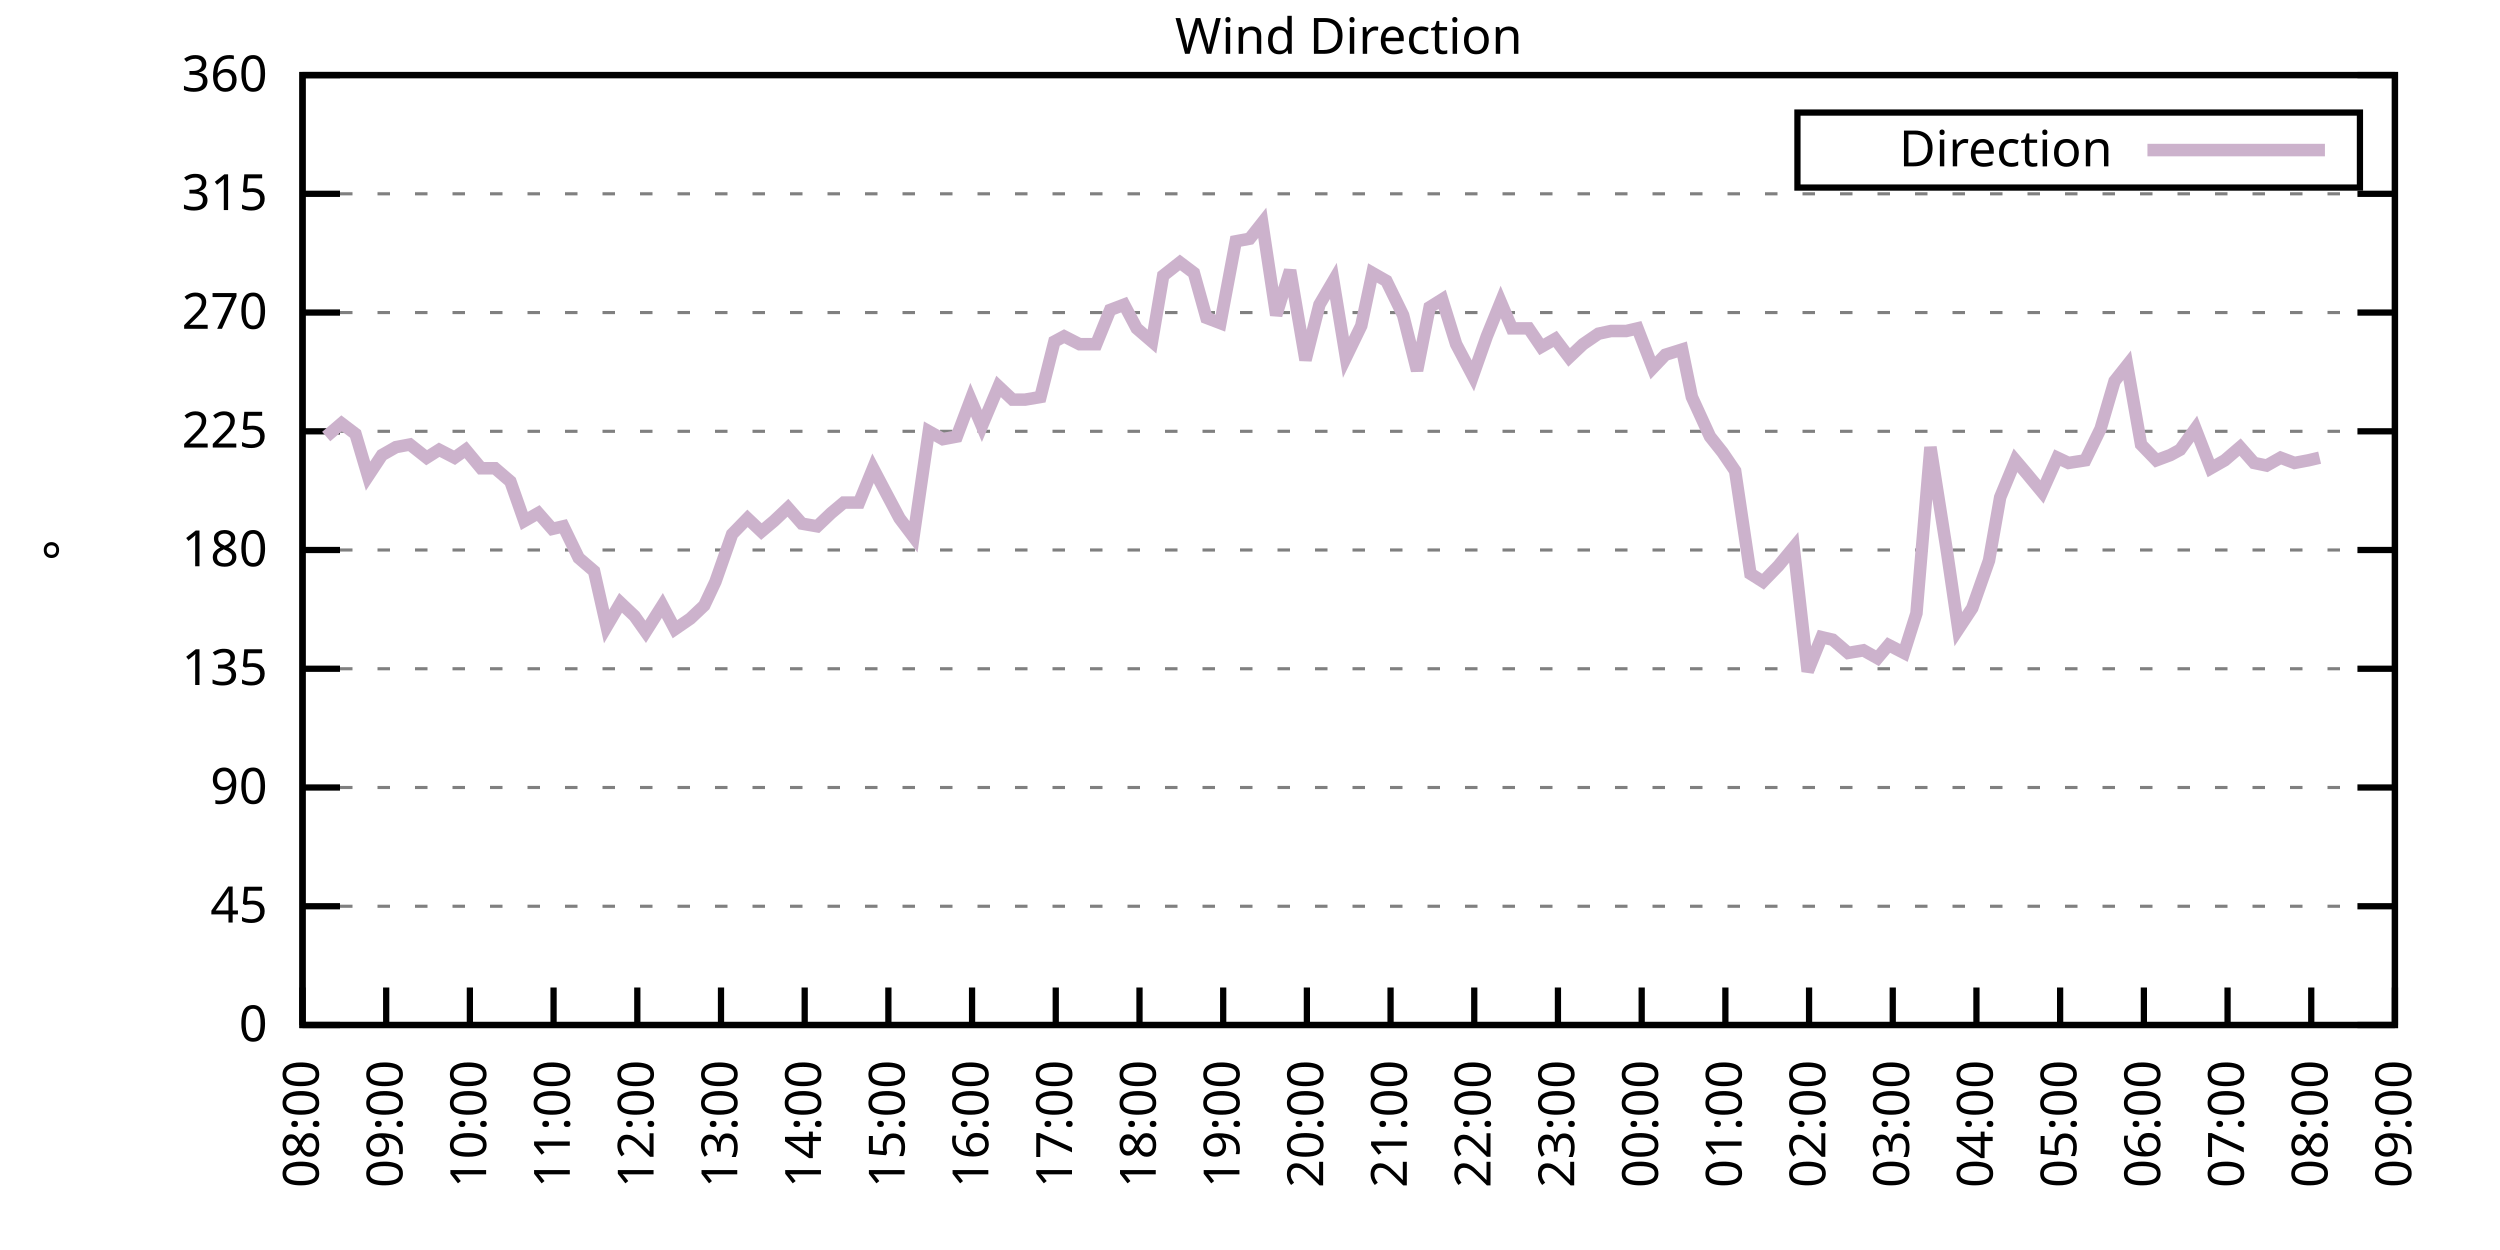
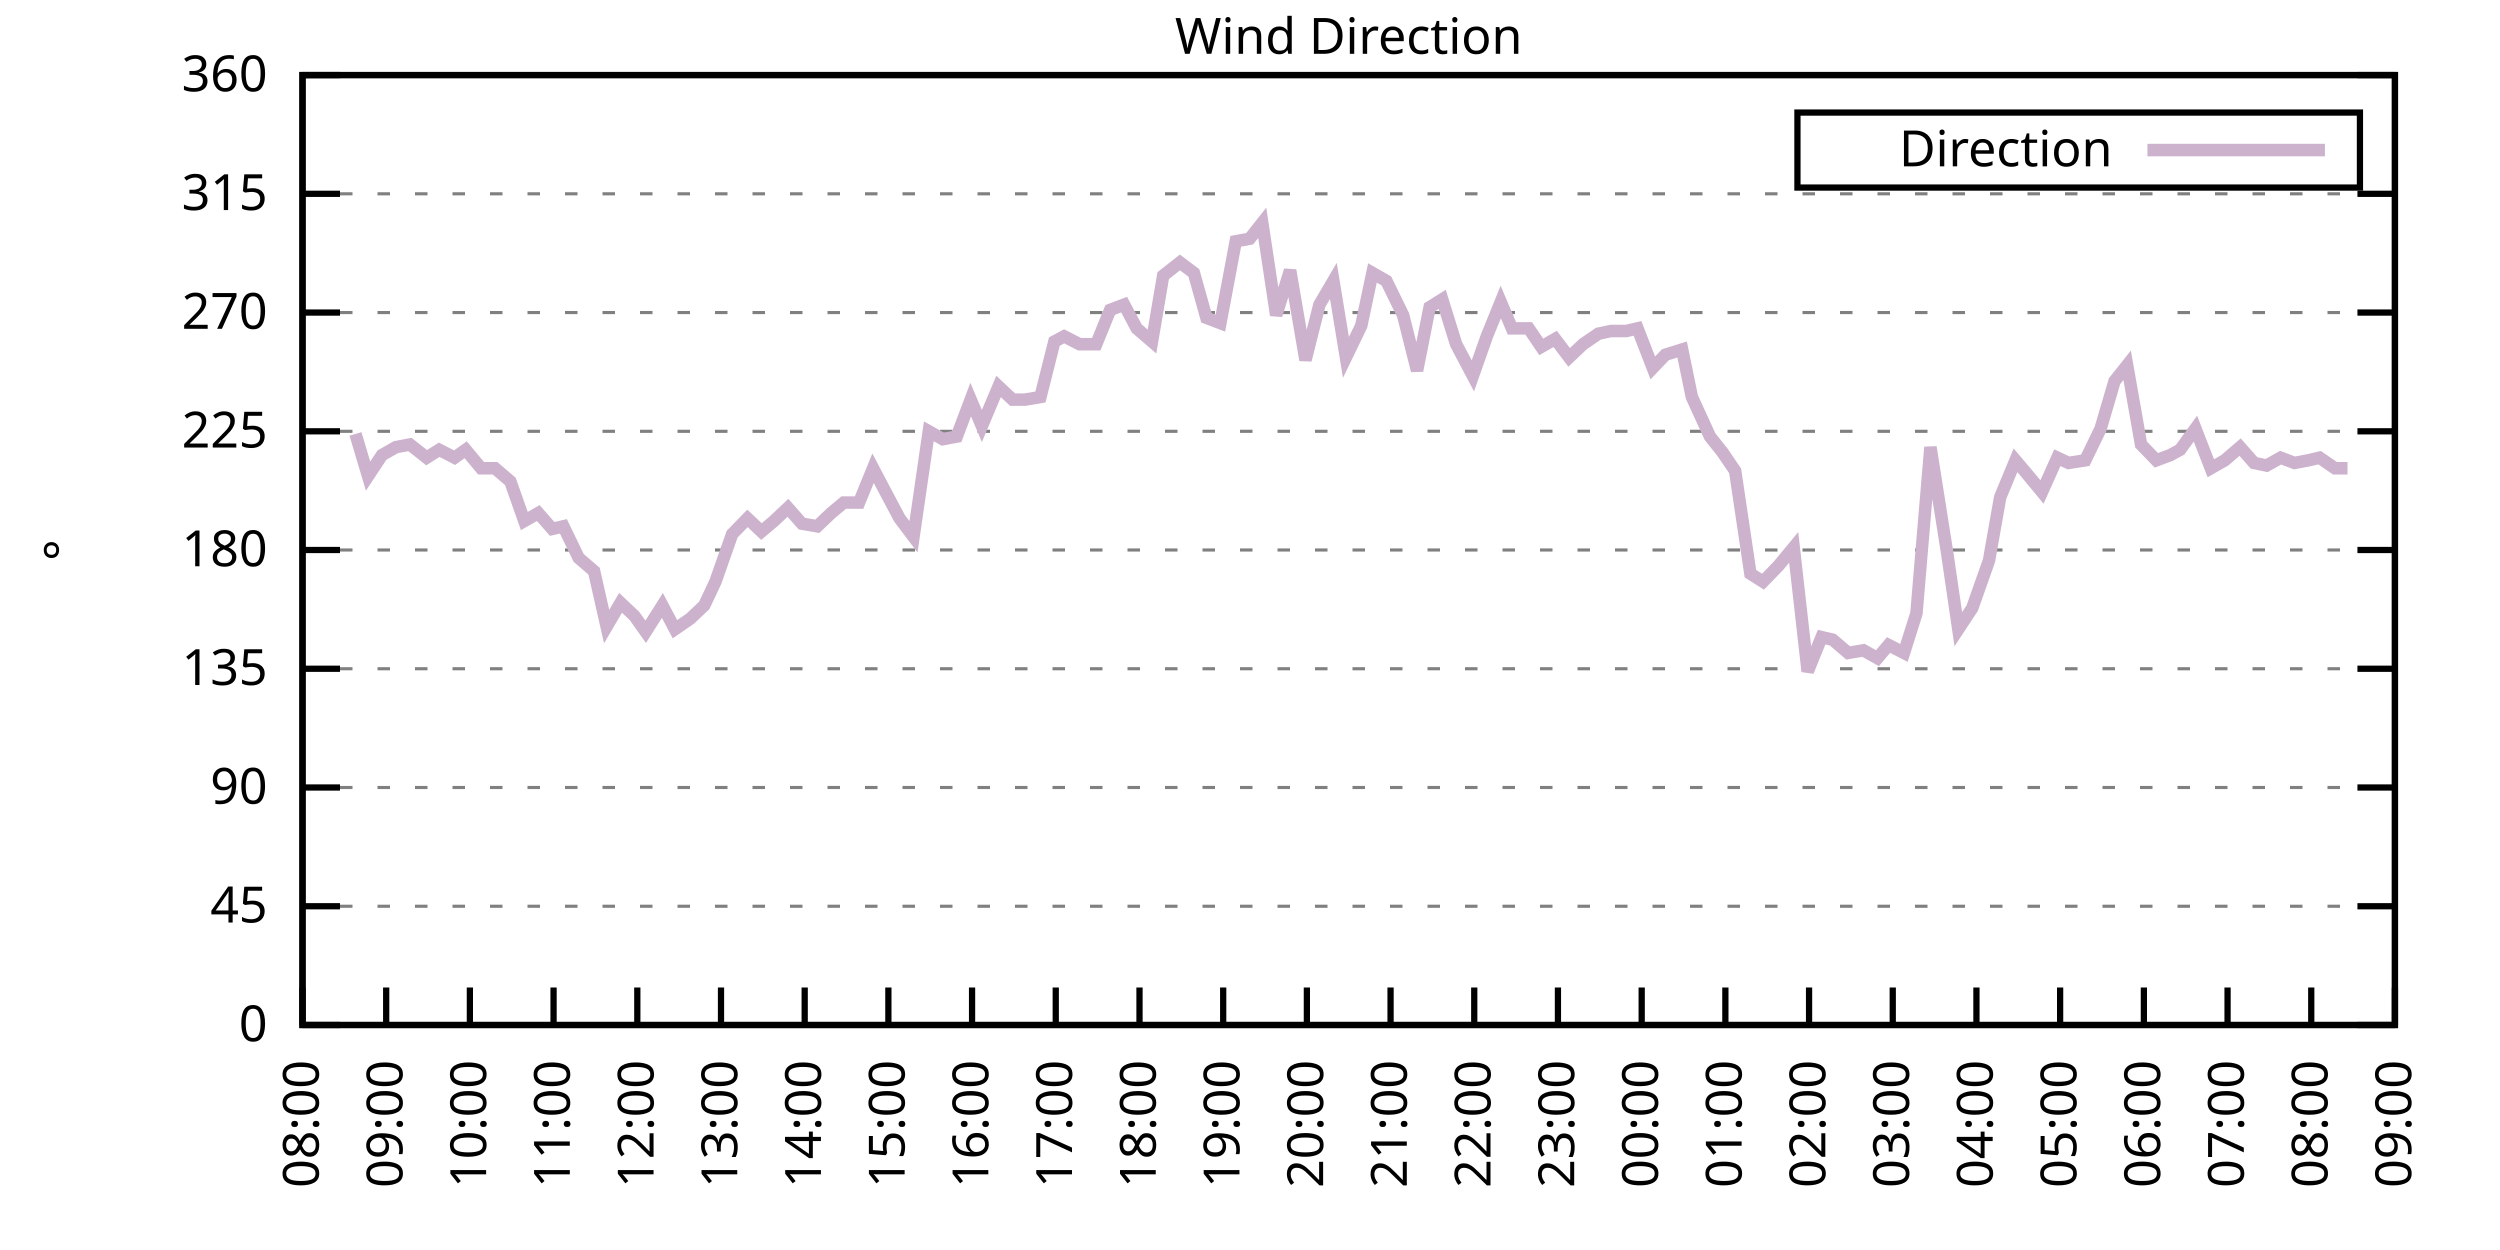
<svg xmlns="http://www.w3.org/2000/svg" xmlns:xlink="http://www.w3.org/1999/xlink" width="400" height="200" viewBox="0 0 400 200">
  <g id="gnuplot_canvas">
    <rect x="0" y="0" width="400" height="200" fill="none" />
    <defs>
      <circle id="gpDot" r="0.5" stroke-width="0.5" stroke="currentColor" />
      <path id="gpPt0" stroke-width="0.333" stroke="currentColor" d="M-1,0 h2 M0,-1 v2" />
      <path id="gpPt1" stroke-width="0.333" stroke="currentColor" d="M-1,-1 L1,1 M1,-1 L-1,1" />
      <path id="gpPt2" stroke-width="0.333" stroke="currentColor" d="M-1,0 L1,0 M0,-1 L0,1 M-1,-1 L1,1 M-1,1 L1,-1" />
      <rect id="gpPt3" stroke-width="0.333" stroke="currentColor" x="-1" y="-1" width="2" height="2" />
      <rect id="gpPt4" stroke-width="0.333" stroke="currentColor" fill="currentColor" x="-1" y="-1" width="2" height="2" />
      <circle id="gpPt5" stroke-width="0.333" stroke="currentColor" cx="0" cy="0" r="1" />
      <use xlink:href="#gpPt5" id="gpPt6" fill="currentColor" stroke="none" />
      <path id="gpPt7" stroke-width="0.333" stroke="currentColor" d="M0,-1.33 L-1.33,0.67 L1.33,0.67 z" />
      <use xlink:href="#gpPt7" id="gpPt8" fill="currentColor" stroke="none" />
      <use xlink:href="#gpPt7" id="gpPt9" stroke="currentColor" transform="rotate(180)" />
      <use xlink:href="#gpPt9" id="gpPt10" fill="currentColor" stroke="none" />
      <use xlink:href="#gpPt3" id="gpPt11" stroke="currentColor" transform="rotate(45)" />
      <use xlink:href="#gpPt11" id="gpPt12" fill="currentColor" stroke="none" />
      <path id="gpPt13" stroke-width="0.333" stroke="currentColor" d="M0,1.330 L1.265,0.411 L0.782,-1.067 L-0.782,-1.076 L-1.265,0.411 z" />
      <use xlink:href="#gpPt13" id="gpPt14" fill="currentColor" stroke="none" />
      <filter id="textbox" filterUnits="objectBoundingBox" x="0" y="0" height="1" width="1">
        <feFlood flood-color="white" flood-opacity="1" result="bgnd" />
        <feComposite in="SourceGraphic" in2="bgnd" operator="atop" />
      </filter>
      <filter id="greybox" filterUnits="objectBoundingBox" x="0" y="0" height="1" width="1">
        <feFlood flood-color="lightgrey" flood-opacity="1" result="grey" />
        <feComposite in="SourceGraphic" in2="grey" operator="atop" />
      </filter>
    </defs>
    <g fill="none" color="white" stroke="currentColor" stroke-width="1.00" stroke-linecap="butt" stroke-linejoin="miter">
</g>
    <g fill="none" color="black" stroke="currentColor" stroke-width="1.00" stroke-linecap="butt" stroke-linejoin="miter">
      <g stroke="none" shape-rendering="crispEdges">
        <polygon fill="rgb(255, 255, 255)" points="48.40,164.00 383.18,164.00 383.18,12.02 48.40,12.02 " />
      </g>
    </g>
    <g fill="none" color="black" stroke="currentColor" stroke-width="1.00" stroke-linecap="butt" stroke-linejoin="miter">
</g>
    <g fill="none" color="black" stroke="black" stroke-width="0.50" stroke-linecap="butt" stroke-linejoin="miter">
</g>
    <g fill="none" color="gray" stroke="currentColor" stroke-width="0.50" stroke-linecap="butt" stroke-linejoin="miter">
      <path stroke="gray" stroke-dasharray="2,4" class="gridline" d="M48.40,164.00 L383.19,164.00  " />
    </g>
    <g fill="none" color="gray" stroke="gray" stroke-width="1.00" stroke-linecap="butt" stroke-linejoin="miter">
</g>
    <g fill="none" color="black" stroke="currentColor" stroke-width="1.00" stroke-linecap="butt" stroke-linejoin="miter">
      <path stroke="black" d="M48.40,164.00 L54.40,164.00 M383.19,164.00 L377.19,164.00  " />
      <g transform="translate(42.80,166.60)" stroke="none" fill="black" font-family="Sans" font-size="8.00" text-anchor="end">
        <text>
          <tspan font-family="Sans"> 0</tspan>
        </text>
      </g>
    </g>
    <g fill="none" color="black" stroke="currentColor" stroke-width="1.00" stroke-linecap="butt" stroke-linejoin="miter">
</g>
    <g fill="none" color="black" stroke="black" stroke-width="0.50" stroke-linecap="butt" stroke-linejoin="miter">
</g>
    <g fill="none" color="gray" stroke="currentColor" stroke-width="0.50" stroke-linecap="butt" stroke-linejoin="miter">
      <path stroke="gray" stroke-dasharray="2,4" class="gridline" d="M48.40,145.00 L383.19,145.00  " />
    </g>
    <g fill="none" color="gray" stroke="gray" stroke-width="1.00" stroke-linecap="butt" stroke-linejoin="miter">
</g>
    <g fill="none" color="black" stroke="currentColor" stroke-width="1.00" stroke-linecap="butt" stroke-linejoin="miter">
      <path stroke="black" d="M48.40,145.00 L54.40,145.00 M383.19,145.00 L377.19,145.00  " />
      <g transform="translate(42.80,147.60)" stroke="none" fill="black" font-family="Sans" font-size="8.00" text-anchor="end">
        <text>
          <tspan font-family="Sans"> 45</tspan>
        </text>
      </g>
    </g>
    <g fill="none" color="black" stroke="currentColor" stroke-width="1.00" stroke-linecap="butt" stroke-linejoin="miter">
</g>
    <g fill="none" color="black" stroke="black" stroke-width="0.50" stroke-linecap="butt" stroke-linejoin="miter">
</g>
    <g fill="none" color="gray" stroke="currentColor" stroke-width="0.50" stroke-linecap="butt" stroke-linejoin="miter">
      <path stroke="gray" stroke-dasharray="2,4" class="gridline" d="M48.40,126.00 L383.19,126.00  " />
    </g>
    <g fill="none" color="gray" stroke="gray" stroke-width="1.00" stroke-linecap="butt" stroke-linejoin="miter">
</g>
    <g fill="none" color="black" stroke="currentColor" stroke-width="1.00" stroke-linecap="butt" stroke-linejoin="miter">
      <path stroke="black" d="M48.40,126.00 L54.40,126.00 M383.19,126.00 L377.19,126.00  " />
      <g transform="translate(42.80,128.60)" stroke="none" fill="black" font-family="Sans" font-size="8.00" text-anchor="end">
        <text>
          <tspan font-family="Sans"> 90</tspan>
        </text>
      </g>
    </g>
    <g fill="none" color="black" stroke="currentColor" stroke-width="1.00" stroke-linecap="butt" stroke-linejoin="miter">
</g>
    <g fill="none" color="black" stroke="black" stroke-width="0.50" stroke-linecap="butt" stroke-linejoin="miter">
</g>
    <g fill="none" color="gray" stroke="currentColor" stroke-width="0.50" stroke-linecap="butt" stroke-linejoin="miter">
      <path stroke="gray" stroke-dasharray="2,4" class="gridline" d="M48.40,107.00 L383.19,107.00  " />
    </g>
    <g fill="none" color="gray" stroke="gray" stroke-width="1.00" stroke-linecap="butt" stroke-linejoin="miter">
</g>
    <g fill="none" color="black" stroke="currentColor" stroke-width="1.00" stroke-linecap="butt" stroke-linejoin="miter">
      <path stroke="black" d="M48.40,107.00 L54.40,107.00 M383.19,107.00 L377.19,107.00  " />
      <g transform="translate(42.80,109.60)" stroke="none" fill="black" font-family="Sans" font-size="8.00" text-anchor="end">
        <text>
          <tspan font-family="Sans"> 135</tspan>
        </text>
      </g>
    </g>
    <g fill="none" color="black" stroke="currentColor" stroke-width="1.00" stroke-linecap="butt" stroke-linejoin="miter">
</g>
    <g fill="none" color="black" stroke="black" stroke-width="0.50" stroke-linecap="butt" stroke-linejoin="miter">
</g>
    <g fill="none" color="gray" stroke="currentColor" stroke-width="0.50" stroke-linecap="butt" stroke-linejoin="miter">
      <path stroke="gray" stroke-dasharray="2,4" class="gridline" d="M48.40,88.00 L383.19,88.00  " />
    </g>
    <g fill="none" color="gray" stroke="gray" stroke-width="1.00" stroke-linecap="butt" stroke-linejoin="miter">
</g>
    <g fill="none" color="black" stroke="currentColor" stroke-width="1.00" stroke-linecap="butt" stroke-linejoin="miter">
      <path stroke="black" d="M48.40,88.00 L54.40,88.00 M383.19,88.00 L377.19,88.00  " />
      <g transform="translate(42.80,90.60)" stroke="none" fill="black" font-family="Sans" font-size="8.00" text-anchor="end">
        <text>
          <tspan font-family="Sans"> 180</tspan>
        </text>
      </g>
    </g>
    <g fill="none" color="black" stroke="currentColor" stroke-width="1.00" stroke-linecap="butt" stroke-linejoin="miter">
</g>
    <g fill="none" color="black" stroke="black" stroke-width="0.50" stroke-linecap="butt" stroke-linejoin="miter">
</g>
    <g fill="none" color="gray" stroke="currentColor" stroke-width="0.50" stroke-linecap="butt" stroke-linejoin="miter">
      <path stroke="gray" stroke-dasharray="2,4" class="gridline" d="M48.40,69.01 L383.19,69.01  " />
    </g>
    <g fill="none" color="gray" stroke="gray" stroke-width="1.00" stroke-linecap="butt" stroke-linejoin="miter">
</g>
    <g fill="none" color="black" stroke="currentColor" stroke-width="1.00" stroke-linecap="butt" stroke-linejoin="miter">
      <path stroke="black" d="M48.40,69.01 L54.40,69.01 M383.19,69.01 L377.19,69.01  " />
      <g transform="translate(42.80,71.61)" stroke="none" fill="black" font-family="Sans" font-size="8.00" text-anchor="end">
        <text>
          <tspan font-family="Sans"> 225</tspan>
        </text>
      </g>
    </g>
    <g fill="none" color="black" stroke="currentColor" stroke-width="1.00" stroke-linecap="butt" stroke-linejoin="miter">
</g>
    <g fill="none" color="black" stroke="black" stroke-width="0.50" stroke-linecap="butt" stroke-linejoin="miter">
</g>
    <g fill="none" color="gray" stroke="currentColor" stroke-width="0.50" stroke-linecap="butt" stroke-linejoin="miter">
      <path stroke="gray" stroke-dasharray="2,4" class="gridline" d="M48.40,50.01 L383.19,50.01  " />
    </g>
    <g fill="none" color="gray" stroke="gray" stroke-width="1.00" stroke-linecap="butt" stroke-linejoin="miter">
</g>
    <g fill="none" color="black" stroke="currentColor" stroke-width="1.00" stroke-linecap="butt" stroke-linejoin="miter">
      <path stroke="black" d="M48.40,50.01 L54.40,50.01 M383.19,50.01 L377.19,50.01  " />
      <g transform="translate(42.80,52.61)" stroke="none" fill="black" font-family="Sans" font-size="8.00" text-anchor="end">
        <text>
          <tspan font-family="Sans"> 270</tspan>
        </text>
      </g>
    </g>
    <g fill="none" color="black" stroke="currentColor" stroke-width="1.00" stroke-linecap="butt" stroke-linejoin="miter">
</g>
    <g fill="none" color="black" stroke="black" stroke-width="0.50" stroke-linecap="butt" stroke-linejoin="miter">
</g>
    <g fill="none" color="gray" stroke="currentColor" stroke-width="0.50" stroke-linecap="butt" stroke-linejoin="miter">
      <path stroke="gray" stroke-dasharray="2,4" class="gridline" d="M48.40,31.01 L383.19,31.01  " />
    </g>
    <g fill="none" color="gray" stroke="gray" stroke-width="1.00" stroke-linecap="butt" stroke-linejoin="miter">
</g>
    <g fill="none" color="black" stroke="currentColor" stroke-width="1.00" stroke-linecap="butt" stroke-linejoin="miter">
      <path stroke="black" d="M48.40,31.01 L54.40,31.01 M383.19,31.01 L377.19,31.01  " />
      <g transform="translate(42.80,33.61)" stroke="none" fill="black" font-family="Sans" font-size="8.00" text-anchor="end">
        <text>
          <tspan font-family="Sans"> 315</tspan>
        </text>
      </g>
    </g>
    <g fill="none" color="black" stroke="currentColor" stroke-width="1.00" stroke-linecap="butt" stroke-linejoin="miter">
</g>
    <g fill="none" color="black" stroke="black" stroke-width="0.50" stroke-linecap="butt" stroke-linejoin="miter">
</g>
    <g fill="none" color="gray" stroke="currentColor" stroke-width="0.50" stroke-linecap="butt" stroke-linejoin="miter">
      <path stroke="gray" stroke-dasharray="2,4" class="gridline" d="M48.40,12.01 L383.19,12.01  " />
    </g>
    <g fill="none" color="gray" stroke="gray" stroke-width="1.00" stroke-linecap="butt" stroke-linejoin="miter">
</g>
    <g fill="none" color="black" stroke="currentColor" stroke-width="1.00" stroke-linecap="butt" stroke-linejoin="miter">
      <path stroke="black" d="M48.40,12.01 L54.40,12.01 M383.19,12.01 L377.19,12.01  " />
      <g transform="translate(42.80,14.61)" stroke="none" fill="black" font-family="Sans" font-size="8.00" text-anchor="end">
        <text>
          <tspan font-family="Sans"> 360</tspan>
        </text>
      </g>
    </g>
    <g fill="none" color="black" stroke="currentColor" stroke-width="1.00" stroke-linecap="butt" stroke-linejoin="miter">
      <path stroke="black" d="M48.40,164.00 L48.40,158.00  " />
      <g transform="translate(51.00,169.60) rotate(270.00)" stroke="none" fill="black" font-family="Sans" font-size="8.00" text-anchor="end">
        <text>
          <tspan font-family="Sans">08:00</tspan>
        </text>
      </g>
    </g>
    <g fill="none" color="black" stroke="currentColor" stroke-width="1.00" stroke-linecap="butt" stroke-linejoin="miter">
      <path stroke="black" d="M61.79,164.00 L61.79,158.00  " />
      <g transform="translate(64.39,169.60) rotate(270.00)" stroke="none" fill="black" font-family="Sans" font-size="8.00" text-anchor="end">
        <text>
          <tspan font-family="Sans">09:00</tspan>
        </text>
      </g>
    </g>
    <g fill="none" color="black" stroke="currentColor" stroke-width="1.00" stroke-linecap="butt" stroke-linejoin="miter">
      <path stroke="black" d="M75.18,164.00 L75.18,158.00  " />
      <g transform="translate(77.78,169.60) rotate(270.00)" stroke="none" fill="black" font-family="Sans" font-size="8.00" text-anchor="end">
        <text>
          <tspan font-family="Sans">10:00</tspan>
        </text>
      </g>
    </g>
    <g fill="none" color="black" stroke="currentColor" stroke-width="1.00" stroke-linecap="butt" stroke-linejoin="miter">
      <path stroke="black" d="M88.57,164.00 L88.57,158.00  " />
      <g transform="translate(91.17,169.60) rotate(270.00)" stroke="none" fill="black" font-family="Sans" font-size="8.00" text-anchor="end">
        <text>
          <tspan font-family="Sans">11:00</tspan>
        </text>
      </g>
    </g>
    <g fill="none" color="black" stroke="currentColor" stroke-width="1.00" stroke-linecap="butt" stroke-linejoin="miter">
      <path stroke="black" d="M101.97,164.00 L101.97,158.00  " />
      <g transform="translate(104.57,169.60) rotate(270.00)" stroke="none" fill="black" font-family="Sans" font-size="8.00" text-anchor="end">
        <text>
          <tspan font-family="Sans">12:00</tspan>
        </text>
      </g>
    </g>
    <g fill="none" color="black" stroke="currentColor" stroke-width="1.00" stroke-linecap="butt" stroke-linejoin="miter">
      <path stroke="black" d="M115.36,164.00 L115.36,158.00  " />
      <g transform="translate(117.96,169.60) rotate(270.00)" stroke="none" fill="black" font-family="Sans" font-size="8.00" text-anchor="end">
        <text>
          <tspan font-family="Sans">13:00</tspan>
        </text>
      </g>
    </g>
    <g fill="none" color="black" stroke="currentColor" stroke-width="1.00" stroke-linecap="butt" stroke-linejoin="miter">
      <path stroke="black" d="M128.75,164.00 L128.75,158.00  " />
      <g transform="translate(131.35,169.60) rotate(270.00)" stroke="none" fill="black" font-family="Sans" font-size="8.00" text-anchor="end">
        <text>
          <tspan font-family="Sans">14:00</tspan>
        </text>
      </g>
    </g>
    <g fill="none" color="black" stroke="currentColor" stroke-width="1.00" stroke-linecap="butt" stroke-linejoin="miter">
      <path stroke="black" d="M142.14,164.00 L142.14,158.00  " />
      <g transform="translate(144.74,169.60) rotate(270.00)" stroke="none" fill="black" font-family="Sans" font-size="8.00" text-anchor="end">
        <text>
          <tspan font-family="Sans">15:00</tspan>
        </text>
      </g>
    </g>
    <g fill="none" color="black" stroke="currentColor" stroke-width="1.00" stroke-linecap="butt" stroke-linejoin="miter">
      <path stroke="black" d="M155.53,164.00 L155.53,158.00  " />
      <g transform="translate(158.13,169.60) rotate(270.00)" stroke="none" fill="black" font-family="Sans" font-size="8.00" text-anchor="end">
        <text>
          <tspan font-family="Sans">16:00</tspan>
        </text>
      </g>
    </g>
    <g fill="none" color="black" stroke="currentColor" stroke-width="1.00" stroke-linecap="butt" stroke-linejoin="miter">
      <path stroke="black" d="M168.92,164.00 L168.92,158.00  " />
      <g transform="translate(171.52,169.60) rotate(270.00)" stroke="none" fill="black" font-family="Sans" font-size="8.00" text-anchor="end">
        <text>
          <tspan font-family="Sans">17:00</tspan>
        </text>
      </g>
    </g>
    <g fill="none" color="black" stroke="currentColor" stroke-width="1.00" stroke-linecap="butt" stroke-linejoin="miter">
      <path stroke="black" d="M182.32,164.00 L182.32,158.00  " />
      <g transform="translate(184.92,169.60) rotate(270.00)" stroke="none" fill="black" font-family="Sans" font-size="8.00" text-anchor="end">
        <text>
          <tspan font-family="Sans">18:00</tspan>
        </text>
      </g>
    </g>
    <g fill="none" color="black" stroke="currentColor" stroke-width="1.00" stroke-linecap="butt" stroke-linejoin="miter">
      <path stroke="black" d="M195.71,164.00 L195.71,158.00  " />
      <g transform="translate(198.31,169.60) rotate(270.00)" stroke="none" fill="black" font-family="Sans" font-size="8.00" text-anchor="end">
        <text>
          <tspan font-family="Sans">19:00</tspan>
        </text>
      </g>
    </g>
    <g fill="none" color="black" stroke="currentColor" stroke-width="1.00" stroke-linecap="butt" stroke-linejoin="miter">
      <path stroke="black" d="M209.10,164.00 L209.10,158.00  " />
      <g transform="translate(211.70,169.60) rotate(270.00)" stroke="none" fill="black" font-family="Sans" font-size="8.00" text-anchor="end">
        <text>
          <tspan font-family="Sans">20:00</tspan>
        </text>
      </g>
    </g>
    <g fill="none" color="black" stroke="currentColor" stroke-width="1.00" stroke-linecap="butt" stroke-linejoin="miter">
      <path stroke="black" d="M222.49,164.00 L222.49,158.00  " />
      <g transform="translate(225.09,169.60) rotate(270.00)" stroke="none" fill="black" font-family="Sans" font-size="8.00" text-anchor="end">
        <text>
          <tspan font-family="Sans">21:00</tspan>
        </text>
      </g>
    </g>
    <g fill="none" color="black" stroke="currentColor" stroke-width="1.00" stroke-linecap="butt" stroke-linejoin="miter">
      <path stroke="black" d="M235.88,164.00 L235.88,158.00  " />
      <g transform="translate(238.48,169.60) rotate(270.00)" stroke="none" fill="black" font-family="Sans" font-size="8.00" text-anchor="end">
        <text>
          <tspan font-family="Sans">22:00</tspan>
        </text>
      </g>
    </g>
    <g fill="none" color="black" stroke="currentColor" stroke-width="1.00" stroke-linecap="butt" stroke-linejoin="miter">
      <path stroke="black" d="M249.27,164.00 L249.27,158.00  " />
      <g transform="translate(251.87,169.60) rotate(270.00)" stroke="none" fill="black" font-family="Sans" font-size="8.00" text-anchor="end">
        <text>
          <tspan font-family="Sans">23:00</tspan>
        </text>
      </g>
    </g>
    <g fill="none" color="black" stroke="currentColor" stroke-width="1.00" stroke-linecap="butt" stroke-linejoin="miter">
      <path stroke="black" d="M262.67,164.00 L262.67,158.00  " />
      <g transform="translate(265.27,169.60) rotate(270.00)" stroke="none" fill="black" font-family="Sans" font-size="8.00" text-anchor="end">
        <text>
          <tspan font-family="Sans">00:00</tspan>
        </text>
      </g>
    </g>
    <g fill="none" color="black" stroke="currentColor" stroke-width="1.00" stroke-linecap="butt" stroke-linejoin="miter">
      <path stroke="black" d="M276.06,164.00 L276.06,158.00  " />
      <g transform="translate(278.66,169.60) rotate(270.00)" stroke="none" fill="black" font-family="Sans" font-size="8.00" text-anchor="end">
        <text>
          <tspan font-family="Sans">01:00</tspan>
        </text>
      </g>
    </g>
    <g fill="none" color="black" stroke="currentColor" stroke-width="1.00" stroke-linecap="butt" stroke-linejoin="miter">
      <path stroke="black" d="M289.45,164.00 L289.45,158.00  " />
      <g transform="translate(292.05,169.60) rotate(270.00)" stroke="none" fill="black" font-family="Sans" font-size="8.00" text-anchor="end">
        <text>
          <tspan font-family="Sans">02:00</tspan>
        </text>
      </g>
    </g>
    <g fill="none" color="black" stroke="currentColor" stroke-width="1.00" stroke-linecap="butt" stroke-linejoin="miter">
      <path stroke="black" d="M302.84,164.00 L302.84,158.00  " />
      <g transform="translate(305.44,169.60) rotate(270.00)" stroke="none" fill="black" font-family="Sans" font-size="8.00" text-anchor="end">
        <text>
          <tspan font-family="Sans">03:00</tspan>
        </text>
      </g>
    </g>
    <g fill="none" color="black" stroke="currentColor" stroke-width="1.00" stroke-linecap="butt" stroke-linejoin="miter">
      <path stroke="black" d="M316.23,164.00 L316.23,158.00  " />
      <g transform="translate(318.83,169.60) rotate(270.00)" stroke="none" fill="black" font-family="Sans" font-size="8.00" text-anchor="end">
        <text>
          <tspan font-family="Sans">04:00</tspan>
        </text>
      </g>
    </g>
    <g fill="none" color="black" stroke="currentColor" stroke-width="1.00" stroke-linecap="butt" stroke-linejoin="miter">
      <path stroke="black" d="M329.62,164.00 L329.62,158.00  " />
      <g transform="translate(332.22,169.60) rotate(270.00)" stroke="none" fill="black" font-family="Sans" font-size="8.00" text-anchor="end">
        <text>
          <tspan font-family="Sans">05:00</tspan>
        </text>
      </g>
    </g>
    <g fill="none" color="black" stroke="currentColor" stroke-width="1.00" stroke-linecap="butt" stroke-linejoin="miter">
      <path stroke="black" d="M343.02,164.00 L343.02,158.00  " />
      <g transform="translate(345.62,169.60) rotate(270.00)" stroke="none" fill="black" font-family="Sans" font-size="8.00" text-anchor="end">
        <text>
          <tspan font-family="Sans">06:00</tspan>
        </text>
      </g>
    </g>
    <g fill="none" color="black" stroke="currentColor" stroke-width="1.00" stroke-linecap="butt" stroke-linejoin="miter">
      <path stroke="black" d="M356.41,164.00 L356.41,158.00  " />
      <g transform="translate(359.01,169.60) rotate(270.00)" stroke="none" fill="black" font-family="Sans" font-size="8.00" text-anchor="end">
        <text>
          <tspan font-family="Sans">07:00</tspan>
        </text>
      </g>
    </g>
    <g fill="none" color="black" stroke="currentColor" stroke-width="1.00" stroke-linecap="butt" stroke-linejoin="miter">
      <path stroke="black" d="M369.80,164.00 L369.80,158.00  " />
      <g transform="translate(372.40,169.60) rotate(270.00)" stroke="none" fill="black" font-family="Sans" font-size="8.00" text-anchor="end">
        <text>
          <tspan font-family="Sans">08:00</tspan>
        </text>
      </g>
    </g>
    <g fill="none" color="black" stroke="currentColor" stroke-width="1.00" stroke-linecap="butt" stroke-linejoin="miter">
      <path stroke="black" d="M383.19,164.00 L383.19,158.00  " />
      <g transform="translate(385.79,169.60) rotate(270.00)" stroke="none" fill="black" font-family="Sans" font-size="8.00" text-anchor="end">
        <text>
          <tspan font-family="Sans">09:00</tspan>
        </text>
      </g>
    </g>
    <g fill="none" color="black" stroke="currentColor" stroke-width="1.00" stroke-linecap="butt" stroke-linejoin="miter">
</g>
    <g fill="none" color="black" stroke="currentColor" stroke-width="1.00" stroke-linecap="butt" stroke-linejoin="miter">
      <path stroke="black" d="M48.40,12.01 L48.40,164.00 L383.19,164.00 L383.19,12.01 L48.40,12.01 Z  " />
    </g>
    <g fill="none" color="black" stroke="currentColor" stroke-width="1.00" stroke-linecap="butt" stroke-linejoin="miter">
</g>
    <g fill="none" color="black" stroke="currentColor" stroke-width="1.00" stroke-linecap="butt" stroke-linejoin="miter">
      <path stroke="black" d="M287.59,30.01 L287.59,18.01 L377.59,18.01 L377.59,30.01 L287.59,30.01 Z  " />
    </g>
    <g id="Wind_direction_plot_1">
      <g fill="none" color="white" stroke="black" stroke-width="2.00" stroke-linecap="butt" stroke-linejoin="miter">
</g>
      <g fill="none" color="black" stroke="currentColor" stroke-width="2.00" stroke-linecap="butt" stroke-linejoin="miter">
        <g transform="translate(337.99,26.61)" stroke="none" fill="black" font-family="Sans" font-size="8.00" text-anchor="end">
          <text>
            <tspan font-family="Sans">Direction</tspan>
          </text>
        </g>
      </g>
      <g fill="none" color="black" stroke="currentColor" stroke-width="2.00" stroke-linecap="butt" stroke-linejoin="miter">
-         <path stroke="rgb(204, 178, 204)" d="M343.59,24.01 L371.99,24.01 M52.19,69.85 L54.65,67.74 L56.88,69.43 L58.89,76.18 L61.12,72.81 L63.35,71.54   L65.59,71.12 L68.26,73.23 L70.27,71.96 L72.73,73.23 L74.51,71.96 L76.97,74.92 L79.20,74.92 L81.66,77.03   L83.89,83.36 L86.12,82.09 L88.35,84.63 L90.14,84.21 L92.59,89.27 L95.05,91.38 L97.06,100.25 L99.29,96.45   L101.52,98.56 L103.31,101.09 L105.98,96.87 L107.99,100.67 L110.45,98.98 L112.68,96.87 L114.47,93.07 L117.14,85.47   L119.60,82.94 L121.83,85.05 L123.84,83.36 L126.07,81.25 L128.30,83.78 L130.76,84.21 L132.99,82.09 L135.00,80.41   L137.45,80.41 L139.69,74.92 L141.69,78.72 L143.93,82.94 L146.16,85.89 L148.61,69.01 L150.85,70.27 L153.08,69.85   L155.31,63.94 L157.10,68.16 L159.77,61.83 L162.01,63.94 L164.01,63.94 L166.47,63.52 L168.70,54.65 L170.26,53.81   L172.72,55.07 L175.40,55.07 L177.63,49.59 L179.86,48.74 L181.87,52.54 L184.32,54.65 L186.11,44.10 L188.79,41.99   L191.02,43.67 L193.03,50.85 L195.26,51.70 L197.72,38.61 L199.95,38.19 L201.96,35.65 L204.19,50.43 L206.42,43.25   L208.88,57.61 L211.11,48.74 L213.34,44.94 L215.35,57.18 L217.80,52.12 L219.59,43.67 L221.82,44.94 L224.50,50.43   L226.73,59.30 L228.74,49.16 L230.75,47.90 L232.98,55.07 L235.66,60.14 L237.89,53.81 L240.12,48.32 L241.91,52.54   L244.59,52.54 L246.60,55.50 L248.83,54.23 L251.06,57.18 L253.29,55.07 L255.75,53.39 L257.76,52.96 L260.21,52.96   L262.00,52.54 L264.45,58.87 L266.46,56.76 L269.14,55.92 L270.70,63.52 L273.60,69.85 L275.61,72.38 L277.62,75.34   L280.07,91.80 L282.08,93.07 L284.54,90.54 L286.99,87.58 L289.23,107.43 L291.46,101.94 L293.24,102.36 L295.70,104.47   L298.15,104.05 L300.39,105.31 L302.17,103.20 L304.63,104.47 L306.63,98.14 L308.87,71.54 L311.54,88.43 L313.33,100.67   L315.56,97.29 L318.24,89.69 L320.03,79.56 L322.48,73.65 L324.27,75.76 L326.72,78.72 L329.18,73.23 L330.96,74.07   L333.64,73.65 L336.10,68.58 L338.33,60.98 L340.34,58.45 L342.57,71.12 L345.02,73.65 L347.26,72.81 L348.82,71.96   L351.27,68.58 L353.73,74.92 L355.96,73.65 L358.42,71.54 L360.65,74.07 L362.66,74.49 L364.89,73.23 L367.12,74.07   L369.35,73.65 L371.14,73.23  " />
+         <path stroke="rgb(204, 178, 204)" d="M343.59,24.01 L371.99,24.01 M56.88,69.43 L58.89,76.18 L61.12,72.81 L63.35,71.54 L65.59,71.12 L68.26,73.23   L70.27,71.96 L72.73,73.23 L74.51,71.96 L76.97,74.92 L79.20,74.92 L81.66,77.03 L83.89,83.36 L86.12,82.09   L88.35,84.63 L90.14,84.21 L92.59,89.27 L95.05,91.38 L97.06,100.25 L99.29,96.45 L101.52,98.56 L103.31,101.09   L105.98,96.87 L107.99,100.67 L110.45,98.98 L112.68,96.87 L114.47,93.07 L117.14,85.47 L119.60,82.94 L121.83,85.05   L123.84,83.36 L126.07,81.25 L128.30,83.78 L130.76,84.21 L132.99,82.09 L135.00,80.41 L137.45,80.41 L139.69,74.92   L141.69,78.72 L143.93,82.94 L146.16,85.89 L148.61,69.01 L150.85,70.27 L153.08,69.85 L155.31,63.94 L157.10,68.16   L159.77,61.83 L162.01,63.94 L164.01,63.94 L166.47,63.52 L168.70,54.65 L170.26,53.81 L172.72,55.07 L175.40,55.07   L177.63,49.59 L179.86,48.74 L181.87,52.54 L184.32,54.65 L186.11,44.10 L188.79,41.99 L191.02,43.67 L193.03,50.85   L195.26,51.70 L197.72,38.61 L199.95,38.19 L201.96,35.65 L204.19,50.43 L206.42,43.25 L208.88,57.61 L211.11,48.74   L213.34,44.94 L215.35,57.18 L217.80,52.12 L219.59,43.67 L221.82,44.94 L224.50,50.43 L226.73,59.30 L228.74,49.16   L230.75,47.90 L232.98,55.07 L235.66,60.14 L237.89,53.81 L240.12,48.32 L241.91,52.54 L244.59,52.54 L246.60,55.50   L248.83,54.23 L251.06,57.18 L253.29,55.07 L255.75,53.39 L257.76,52.96 L260.21,52.96 L262.00,52.54 L264.45,58.87   L266.46,56.76 L269.14,55.92 L270.70,63.52 L273.60,69.85 L275.61,72.38 L277.62,75.34 L280.07,91.80 L282.08,93.07   L284.54,90.54 L286.99,87.58 L289.23,107.43 L291.46,101.94 L293.24,102.36 L295.70,104.47 L298.15,104.05 L300.39,105.31   L302.17,103.20 L304.63,104.47 L306.63,98.14 L308.87,71.54 L311.54,88.43 L313.33,100.67 L315.56,97.29 L318.24,89.69   L320.03,79.56 L322.48,73.65 L324.27,75.76 L326.72,78.72 L329.18,73.23 L330.96,74.07 L333.64,73.65 L336.10,68.58   L338.33,60.98 L340.34,58.45 L342.57,71.12 L345.02,73.65 L347.26,72.81 L348.82,71.96 L351.27,68.58 L353.73,74.92   L355.96,73.65 L358.42,71.54 L360.65,74.07 L362.66,74.49 L364.89,73.23 L367.12,74.07 L369.35,73.65 L371.14,73.23   L373.59,74.92 L375.60,74.92  " />
      </g>
    </g>
    <g fill="none" color="black" stroke="currentColor" stroke-width="2.00" stroke-linecap="butt" stroke-linejoin="miter">
</g>
    <g fill="none" color="black" stroke="black" stroke-width="1.00" stroke-linecap="butt" stroke-linejoin="miter">
</g>
    <g fill="none" color="black" stroke="currentColor" stroke-width="1.00" stroke-linecap="butt" stroke-linejoin="miter">
      <path stroke="black" d="M48.40,12.01 L48.40,164.00 L383.19,164.00 L383.19,12.01 L48.40,12.01 Z  " />
      <g transform="translate(12.80,88.01) rotate(270.00)" stroke="none" fill="black" font-family="Sans" font-size="8.00" text-anchor="middle">
        <text>
          <tspan font-family="Sans">°</tspan>
        </text>
      </g>
    </g>
    <g fill="none" color="black" stroke="currentColor" stroke-width="1.00" stroke-linecap="butt" stroke-linejoin="miter">
</g>
    <g fill="none" color="black" stroke="currentColor" stroke-width="1.00" stroke-linecap="butt" stroke-linejoin="miter">
      <g transform="translate(215.79,8.61)" stroke="none" fill="black" font-family="Sans" font-size="8.00" text-anchor="middle">
        <text>
          <tspan font-family="Sans">Wind Direction</tspan>
        </text>
      </g>
    </g>
    <g fill="none" color="black" stroke="currentColor" stroke-width="1.00" stroke-linecap="butt" stroke-linejoin="miter">
</g>
  </g>
</svg>
